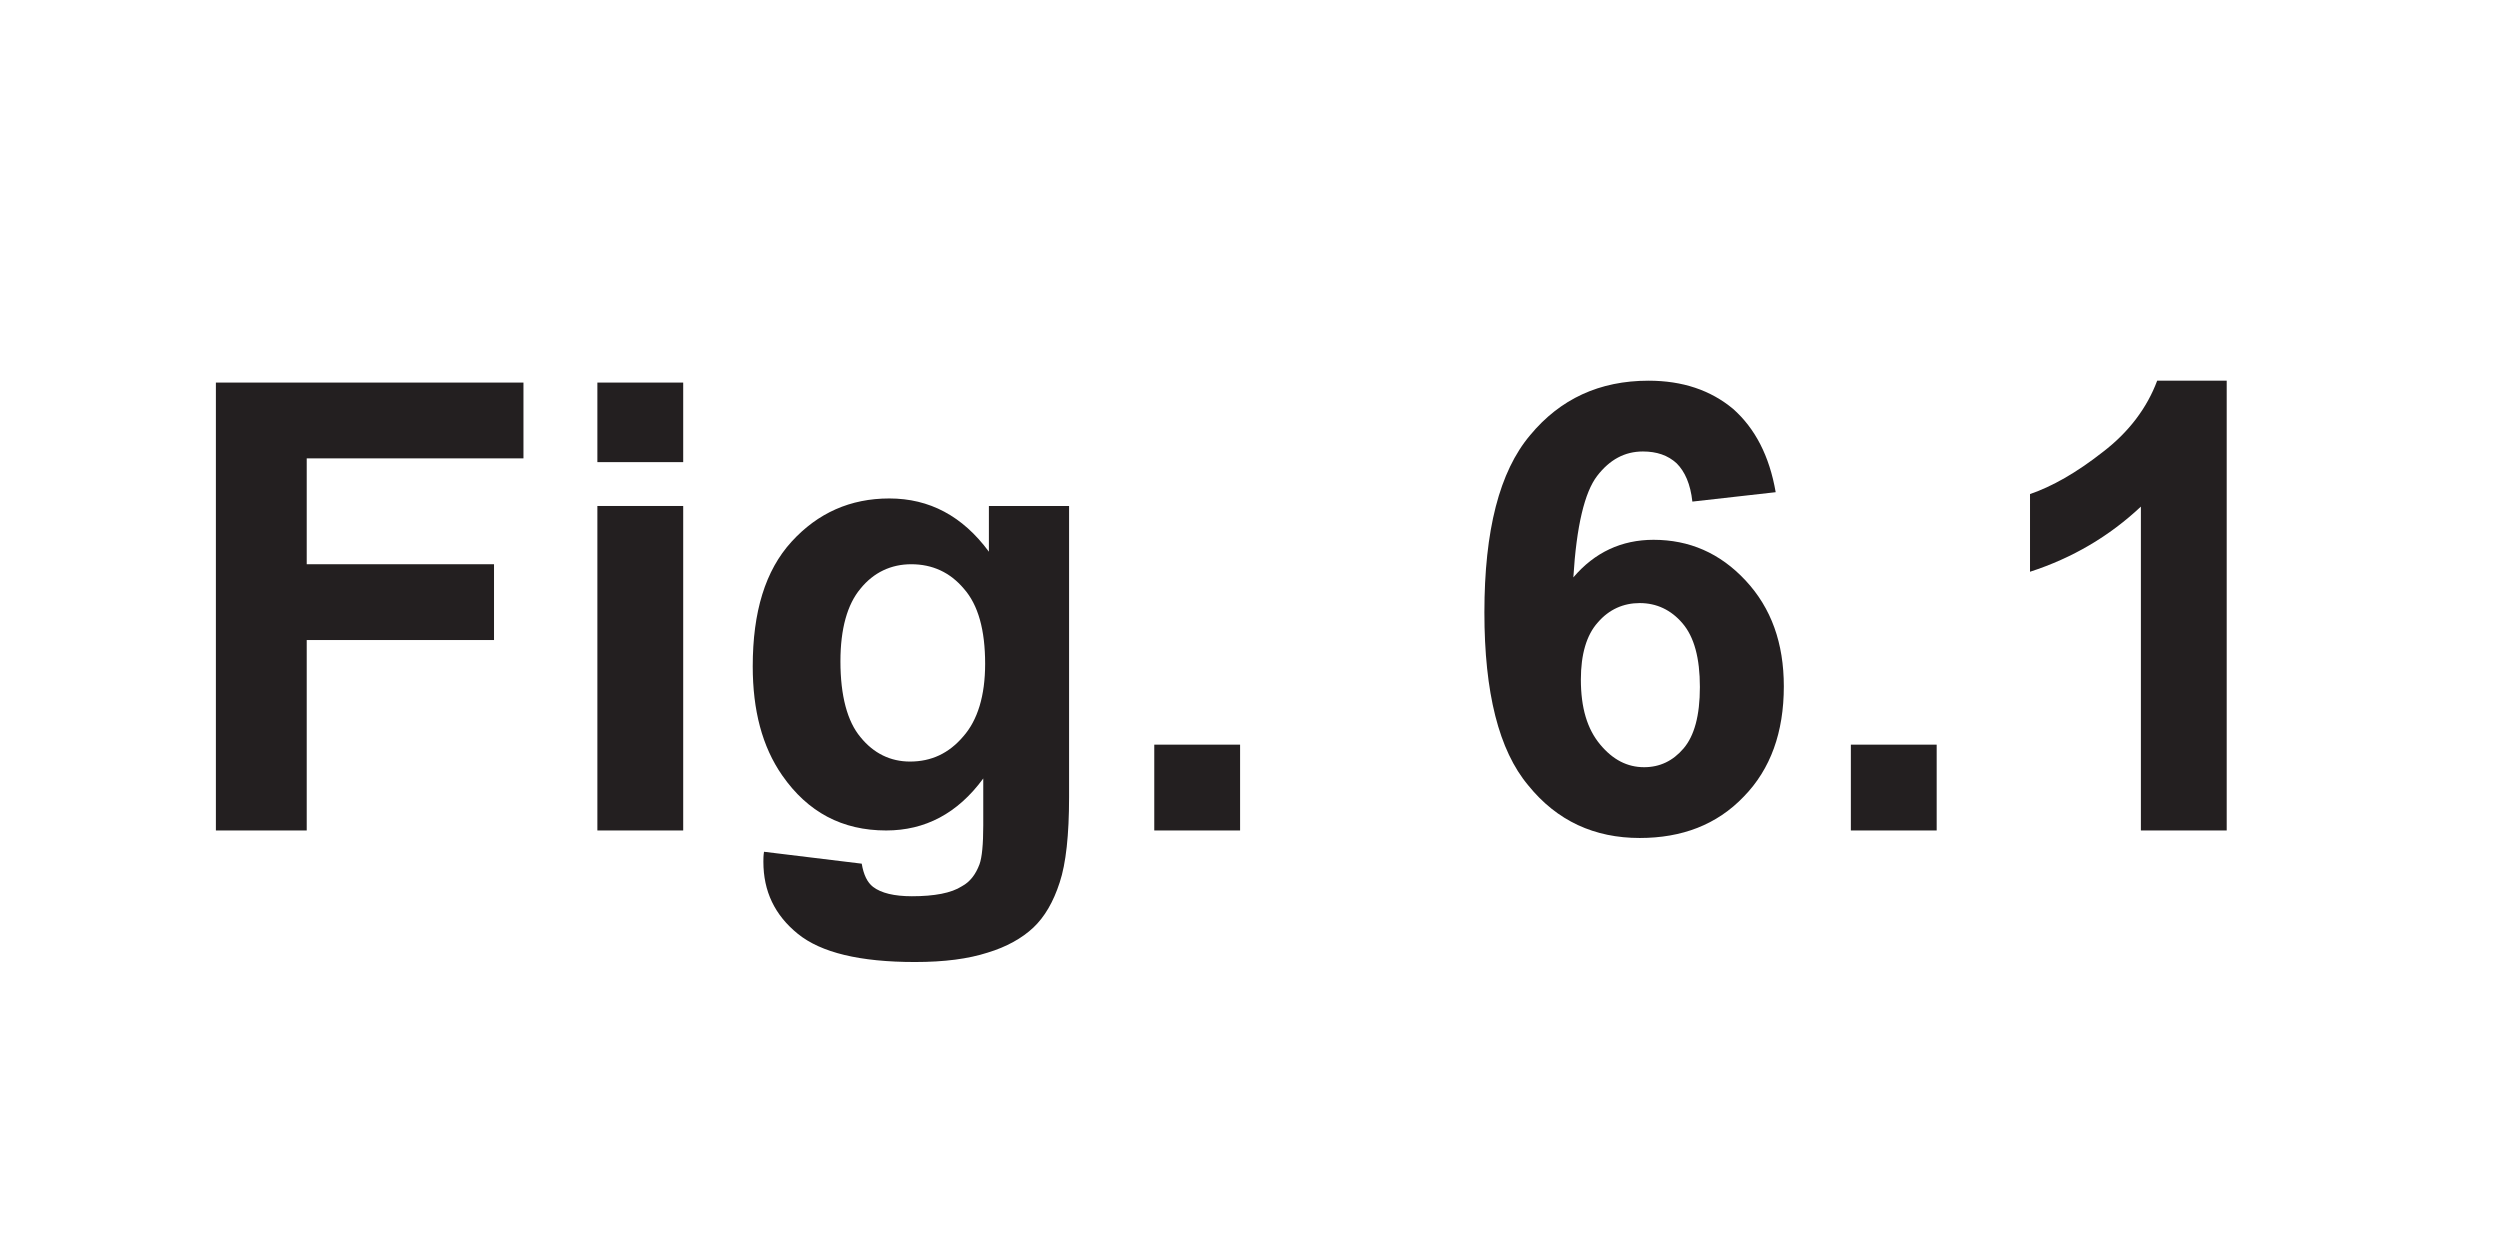
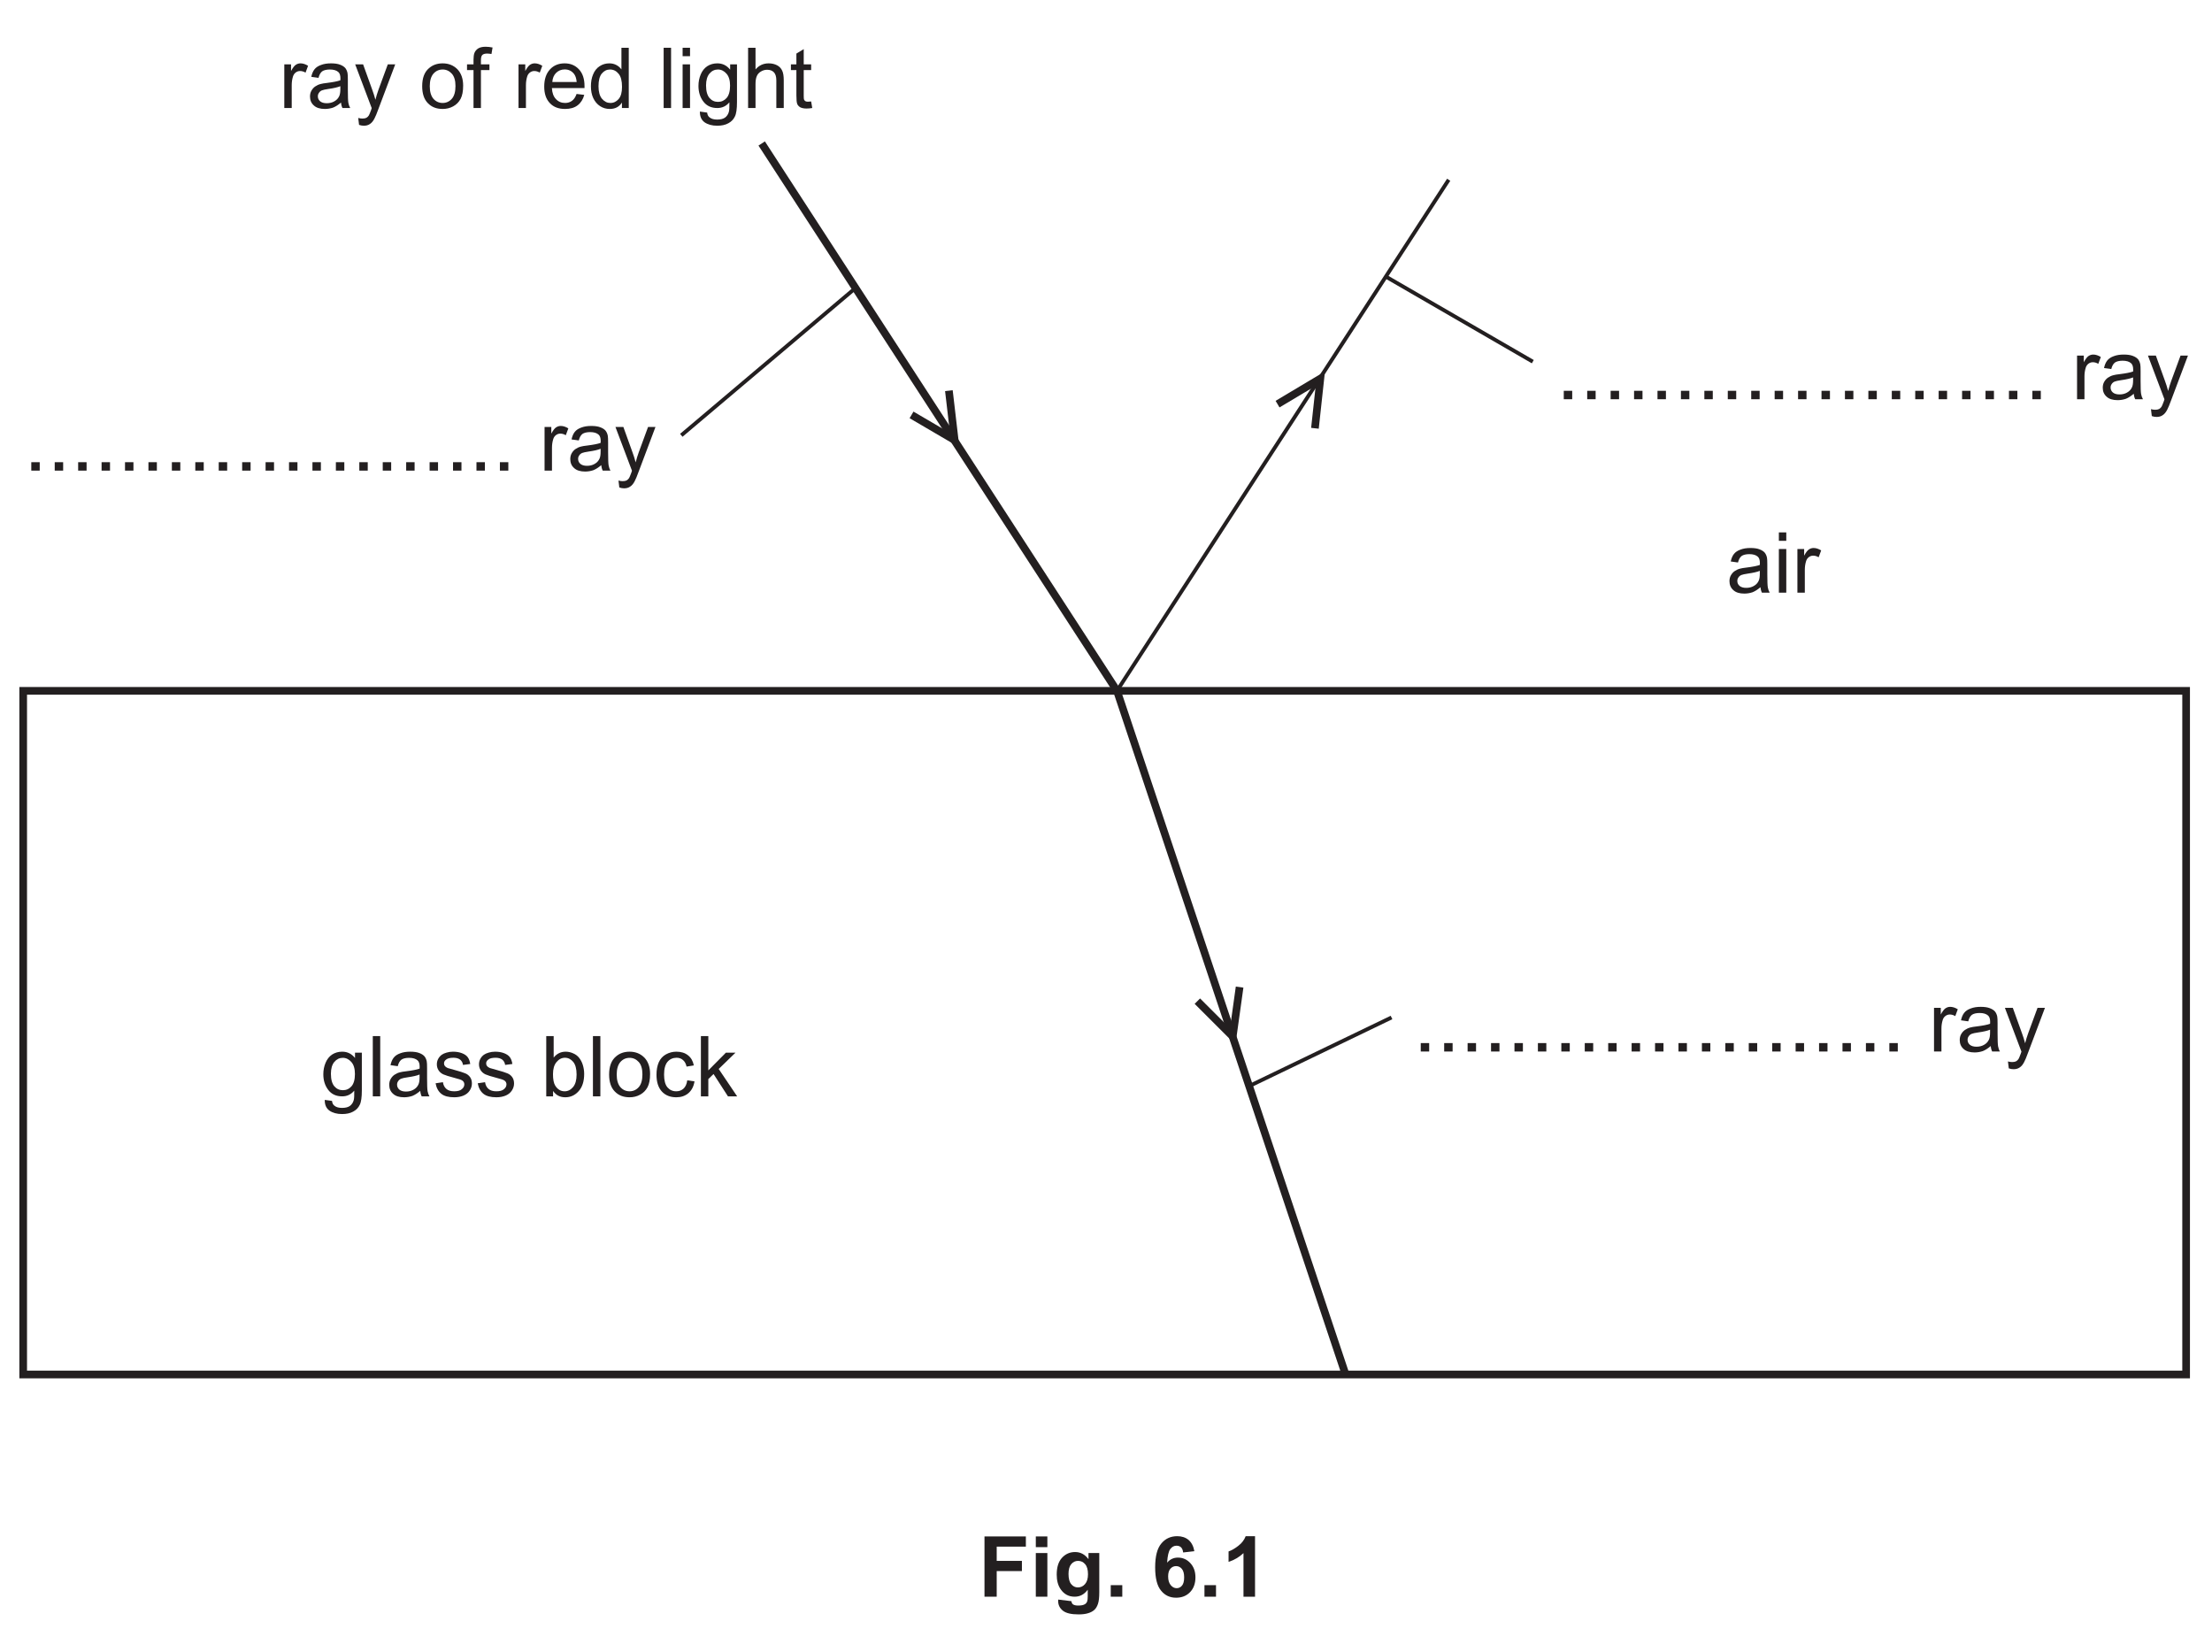
- <svg xmlns="http://www.w3.org/2000/svg" xmlns:xlink="http://www.w3.org/1999/xlink" version="1.1" width="43.9" height="21.7" viewBox="0 0 43.9 21.7">
+ <svg xmlns="http://www.w3.org/2000/svg" xmlns:xlink="http://www.w3.org/1999/xlink" version="1.1" width="288.7" height="215.5" viewBox="0 0 288.7 215.5">
  <defs>
    <clipPath id="clip_1">
-       <path transform="matrix(1,0,0,-1,-275.699,561.089)" d="M275.7 539.39H319.6V561.09H275.7Z" />
+       <path transform="matrix(1,0,0,-1,-151,754.89)" d="M151 539.39H439.7V754.89H151Z" />
    </clipPath>
    <clipPath id="clip_2">
-       <path transform="matrix(1,0,0,-1,-275.699,561.089)" d="M0 0H595.276V841.89H0Z" />
+       <path transform="matrix(1,0,0,-1,-151,754.89)" d="M0 0H595.276V841.89H0Z" />
    </clipPath>
    <clipPath id="clip_3">
-       <path transform="matrix(1,0,0,-1,-275.699,561.089)" d="M0 0H595.276V841.89H0Z" />
+       <path transform="matrix(1,0,0,-1,-151,754.89)" d="M0 0H595.276V841.89H0Z" />
    </clipPath>
-     <path id="font_4_41" d="M.073 0V.715H.564V.594H.218V.425H.517V.304H.218V0H.073Z" />
-     <path id="font_4_76" d="M.071 .588V.715H.208V.588H.071M.071 0V.518H.208V0H.071Z" />
-     <path id="font_4_74" d="M.059-.034 .215-.053C.218-.071 .224-.083 .233-.090 .246-.100 .267-.105 .295-.105 .331-.105 .358-.100 .375-.089 .388-.082 .397-.070 .403-.054 .407-.043 .409-.022 .409 .008V.083C.368 .027 .316 0 .254 0 .184 0 .129 .029 .088 .088 .056 .134 .041 .192 .041 .262 .041 .349 .061 .415 .103 .461 .145 .507 .197 .530 .259 .530 .323 .530 .376 .502 .418 .445V.518H.546V.053C.546-.007 .541-.053 .531-.083 .521-.114 .507-.138 .489-.155 .471-.172 .446-.186 .416-.195 .385-.205 .347-.210 .300-.210 .212-.210 .150-.195 .113-.165 .076-.135 .058-.097 .058-.050 .058-.046 .058-.040 .059-.034M.181 .270C.181 .215 .192 .174 .213 .149 .234 .123 .261 .110 .292 .110 .326 .110 .354 .123 .377 .150 .400 .176 .412 .215 .412 .266 .412 .320 .401 .360 .378 .386 .356 .412 .328 .425 .294 .425 .262 .425 .234 .412 .213 .386 .192 .361 .181 .322 .181 .270Z" />
-     <path id="font_4_17" d="M.071 0V.137H.208V0H.071Z" />
+     <path id="font_4_74" d="M.049-.042 .135-.054C.138-.081 .148-.100 .165-.112 .186-.129 .216-.137 .254-.137 .295-.137 .326-.129 .348-.113 .370-.096 .385-.074 .393-.044 .398-.026 .400 .010 .399 .068 .361 .022 .313 0 .256 0 .185 0 .129 .025 .090 .077 .051 .128 .032 .190 .032 .262 .032 .311 .041 .357 .059 .399 .076 .440 .102 .473 .136 .496 .170 .518 .210 .530 .256 .530 .318 .530 .368 .505 .408 .455V.518H.489V.070C.489-.010 .481-.068 .464-.101 .448-.135 .422-.162 .386-.181 .350-.201 .306-.210 .254-.210 .193-.210 .143-.196 .104-.169 .066-.141 .048-.099 .049-.042M.122 .268C.122 .200 .136 .151 .163 .119 .190 .088 .223 .073 .264 .073 .305 .073 .338 .088 .366 .119 .393 .150 .407 .199 .407 .265 .407 .328 .393 .376 .364 .408 .336 .440 .302 .457 .263 .457 .224 .457 .190 .441 .163 .409 .136 .377 .122 .330 .122 .268Z" />
+     <path id="font_4_79" d="M.063 0V.715H.151V0H.063Z" />
+     <path id="font_4_68" d="M.404 .065C.371 .037 .340 .017 .310 .005 .280-.005 .247-.011 .213-.011 .156-.011 .112 .002 .082 .030 .051 .057 .036 .093 .036 .136 .036 .162 .041 .185 .053 .206 .065 .227 .080 .244 .098 .256 .117 .269 .138 .279 .162 .285 .179 .290 .205 .294 .240 .298 .311 .307 .363 .317 .396 .329 .397 .341 .397 .348 .397 .351 .397 .387 .389 .412 .372 .427 .350 .447 .316 .457 .272 .457 .231 .457 .200 .449 .180 .435 .161 .420 .146 .395 .137 .358L.051 .370C.059 .407 .071 .436 .089 .459 .107 .482 .133 .499 .167 .511 .201 .524 .240 .530 .285 .530 .329 .530 .365 .525 .393 .514 .420 .504 .441 .490 .454 .475 .467 .459 .476 .439 .481 .415 .484 .400 .485 .373 .485 .334V.217C.485 .135 .487 .084 .491 .062 .495 .040 .502 .019 .513 0H.421C.412 .018 .406 .040 .404 .065M.396 .259C.365 .246 .317 .235 .253 .226 .217 .221 .191 .215 .176 .209 .161 .202 .150 .193 .142 .180 .133 .168 .129 .154 .129 .139 .129 .115 .138 .096 .156 .080 .174 .065 .200 .057 .234 .057 .268 .057 .298 .064 .324 .079 .351 .094 .370 .114 .382 .140 .392 .160 .396 .189 .396 .227V.259Z" />
+     <path id="font_4_86" d="M.030 .155 .117 .168C.122 .133 .136 .107 .158 .088 .180 .069 .211 .060 .251 .060 .292 .060 .322 .068 .341 .085 .361 .101 .371 .120 .371 .143 .371 .162 .362 .178 .345 .189 .333 .197 .303 .207 .255 .219 .190 .236 .146 .250 .121 .261 .096 .273 .077 .290 .064 .311 .051 .332 .045 .355 .045 .380 .045 .403 .050 .425 .061 .445 .071 .464 .086 .481 .104 .494 .118 .504 .136 .512 .160 .519 .184 .526 .209 .530 .236 .530 .277 .530 .312 .524 .343 .512 .374 .500 .396 .485 .411 .465 .426 .445 .436 .418 .441 .384L.355 .373C.352 .399 .340 .420 .322 .435 .303 .450 .276 .458 .242 .458 .202 .458 .173 .451 .156 .437 .138 .424 .130 .409 .130 .391 .130 .379 .133 .369 .141 .360 .148 .350 .159 .343 .174 .336 .183 .333 .209 .326 .252 .314 .314 .297 .357 .284 .382 .273 .407 .263 .426 .247 .440 .227 .454 .207 .461 .182 .461 .152 .461 .123 .452 .095 .435 .069 .418 .043 .394 .023 .361 .009 .329-.004 .293-.011 .252-.011 .185-.011 .133 .002 .098 .030 .063 .058 .040 .100 .030 .155Z" />
    <path id="font_4_3" d="" />
-     <path id="font_4_25" d="M.507 .540 .374 .525C.371 .553 .362 .573 .349 .586 .335 .599 .317 .605 .295 .605 .266 .605 .242 .592 .222 .566 .202 .540 .189 .486 .184 .404 .218 .444 .261 .464 .312 .464 .369 .464 .418 .443 .459 .399 .500 .355 .520 .299 .520 .230 .520 .157 .499 .098 .456 .054 .413 .009 .357-.012 .290-.012 .218-.012 .158 .015 .112 .072 .065 .128 .042 .220 .042 .348 .042 .479 .066 .573 .115 .631 .163 .689 .226 .718 .304 .718 .358 .718 .403 .703 .439 .673 .474 .642 .497 .598 .507 .540M.196 .241C.196 .196 .206 .162 .227 .137 .247 .113 .270 .101 .297 .101 .322 .101 .343 .111 .360 .131 .377 .151 .386 .183 .386 .229 .386 .275 .377 .309 .358 .331 .340 .352 .317 .363 .290 .363 .264 .363 .241 .353 .223 .332 .205 .312 .196 .281 .196 .241Z" />
-     <path id="font_4_20" d="M.393 0H.256V.517C.206 .470 .147 .435 .079 .413V.537C.114 .549 .153 .571 .195 .604 .237 .636 .266 .675 .282 .718H.393V0Z" />
-     <clipPath id="clip_5">
-       <path transform="matrix(1,0,0,-1,-275.699,561.089)" d="M219.748 254.511H375.529V362.306H219.748Z" />
+     <path id="font_4_69" d="M.146 0H.065V.715H.153V.460C.190 .506 .237 .530 .295 .530 .327 .530 .357 .523 .385 .510 .414 .498 .437 .480 .456 .456 .474 .433 .489 .405 .499 .372 .509 .339 .515 .304 .515 .267 .515 .178 .493 .109 .449 .061 .405 .012 .352-.011 .291-.011 .229-.011 .181 .013 .146 .064V0M.145 .263C.145 .201 .154 .156 .171 .128 .199 .083 .236 .060 .283 .060 .322 .060 .355 .077 .383 .110 .411 .143 .425 .193 .425 .259 .425 .327 .411 .377 .385 .409 .358 .441 .325 .458 .287 .458 .249 .458 .215 .441 .187 .407 .159 .374 .145 .326 .145 .263Z" />
+     <path id="font_4_82" d="M.033 .259C.033 .355 .059 .426 .113 .472 .157 .511 .212 .530 .276 .530 .347 .530 .405 .506 .451 .460 .496 .413 .519 .348 .519 .266 .519 .199 .509 .147 .489 .109 .468 .070 .439 .041 .401 .020 .363-.001 .321-.011 .276-.011 .203-.011 .145 .011 .100 .058 .055 .104 .033 .171 .033 .259M.123 .259C.123 .192 .138 .143 .166 .110 .195 .077 .232 .060 .276 .060 .319 .060 .356 .077 .385 .110 .414 .143 .428 .194 .428 .261 .428 .326 .414 .374 .385 .407 .355 .440 .319 .457 .276 .457 .232 .457 .195 .440 .166 .407 .138 .374 .123 .325 .123 .259Z" />
+     <path id="font_4_70" d="M.404 .190 .490 .178C.481 .119 .457 .072 .418 .038 .379 .005 .331-.011 .274-.011 .203-.011 .146 .011 .103 .057 .060 .104 .039 .170 .039 .257 .039 .313 .048 .362 .066 .404 .085 .446 .113 .477 .151 .498 .189 .519 .230 .530 .275 .530 .331 .530 .377 .516 .413 .487 .449 .459 .472 .419 .482 .367L.396 .353C.388 .388 .374 .414 .353 .431 .333 .449 .308 .458 .278 .458 .234 .458 .198 .442 .170 .410 .143 .378 .129 .328 .129 .259 .129 .190 .142 .139 .169 .107 .196 .076 .230 .060 .273 .060 .308 .060 .337 .071 .360 .092 .383 .113 .398 .146 .404 .190Z" />
+     <path id="font_4_78" d="M.066 0V.715H.154V.308L.362 .518H.476L.277 .325 .496 0H.387L.216 .265 .154 .205V0H.066Z" />
+     <path id="font_4_17" d="M.090 0V.100H.190V0H.090Z" />
+     <path id="font_4_85" d="M.064 0V.518H.144V.439C.164 .476 .182 .500 .199 .512 .217 .524 .235 .530 .256 .530 .285 .530 .316 .520 .346 .501L.316 .420C.294 .433 .273 .439 .251 .439 .232 .439 .215 .433 .200 .422 .184 .410 .173 .394 .167 .374 .157 .342 .152 .308 .152 .271V0H.064Z" />
+     <path id="font_4_92" d="M.062-.200 .052-.118C.071-.123 .088-.125 .102-.125 .122-.125 .137-.122 .149-.116 .161-.109 .170-.100 .178-.088 .183-.080 .192-.058 .205-.023 .206-.018 .209-.011 .212-.001L.016 .518H.110L.218 .218C.232 .180 .245 .140 .256 .098 .266 .138 .278 .177 .292 .216L.403 .518H.491L.293-.008C.272-.065 .256-.105 .244-.126 .229-.155 .211-.177 .190-.190 .170-.204 .146-.210 .118-.210 .101-.210 .082-.207 .062-.200Z" />
+     <path id="font_4_73" d="M.086 0V.450H.009V.518H.086V.573C.086 .608 .090 .634 .096 .651 .104 .673 .119 .692 .140 .706 .162 .720 .192 .727 .230 .727 .255 .727 .282 .724 .312 .718L.299 .641C.281 .644 .263 .646 .247 .646 .220 .646 .201 .640 .190 .629 .179 .618 .174 .597 .174 .566V.518H.275V.450H.174V0H.086Z" />
+     <path id="font_4_72" d="M.420 .167 .511 .156C.497 .103 .470 .061 .432 .032 .393 .002 .343-.011 .283-.011 .207-.011 .147 .011 .103 .058 .058 .105 .036 .170 .036 .254 .036 .342 .059 .409 .104 .458 .148 .506 .207 .530 .278 .530 .348 .530 .404 .506 .448 .459 .492 .412 .514 .346 .514 .260 .514 .255 .514 .247 .514 .237H.127C.130 .180 .146 .136 .175 .106 .204 .075 .240 .060 .284 .060 .316 .060 .343 .069 .366 .086 .389 .103 .407 .130 .420 .167M.132 .309H.421C.417 .353 .406 .385 .388 .407 .360 .441 .324 .458 .279 .458 .239 .458 .205 .444 .177 .417 .150 .390 .135 .354 .132 .309Z" />
+     <path id="font_4_71" d="M.402 0V.065C.369 .013 .321-.011 .257-.011 .215-.011 .177-.000 .143 .022 .108 .045 .081 .077 .062 .117 .043 .158 .034 .205 .034 .258 .034 .310 .042 .357 .060 .399 .077 .441 .103 .474 .137 .496 .172 .519 .210 .530 .253 .530 .284 .530 .312 .523 .336 .510 .361 .497 .381 .479 .396 .458V.715H.483V0H.402M.124 .258C.124 .192 .138 .142 .166 .109 .194 .076 .227 .060 .265 .060 .304 .060 .336 .076 .363 .107 .390 .138 .403 .186 .403 .251 .403 .322 .390 .374 .362 .407 .335 .440 .301 .457 .261 .457 .222 .457 .190 .441 .163 .409 .137 .377 .124 .327 .124 .258Z" />
+     <path id="font_4_76" d="M.066 .615V.715H.154V.615H.066M.066 0V.518H.154V0H.066Z" />
+     <path id="font_4_75" d="M.065 0V.715H.153V.458C.194 .506 .246 .530 .309 .530 .347 .530 .380 .522 .409 .507 .437 .492 .457 .471 .469 .444 .482 .418 .488 .379 .488 .328V0H.400V.328C.400 .372 .390 .404 .371 .424 .352 .444 .325 .454 .291 .454 .264 .454 .240 .447 .217 .433 .194 .420 .178 .402 .168 .378 .158 .355 .153 .324 .153 .283V0H.065Z" />
+     <path id="font_4_87" d="M.257 .078 .270 .000C.245-.004 .223-.006 .204-.006 .172-.006 .147-.001 .129 .008 .112 .018 .099 .031 .092 .048 .085 .064 .082 .099 .082 .151V.450H.017V.518H.082V.646L.169 .699V.518H.257V.450H.169V.146C.169 .121 .170 .105 .174 .098 .177 .091 .182 .085 .189 .081 .196 .077 .206 .075 .219 .075 .229 .075 .241 .076 .257 .078Z" />
+     <path id="font_5_41" d="M.073 0V.715H.564V.594H.218V.425H.517V.304H.218V0H.073Z" />
+     <path id="font_5_76" d="M.071 .588V.715H.208V.588H.071M.071 0V.518H.208V0H.071Z" />
+     <path id="font_5_74" d="M.059-.034 .215-.053C.218-.071 .224-.083 .233-.090 .246-.100 .267-.105 .295-.105 .331-.105 .358-.100 .375-.089 .388-.082 .397-.070 .403-.054 .407-.043 .409-.022 .409 .008V.083C.368 .027 .316 0 .254 0 .184 0 .129 .029 .088 .088 .056 .134 .041 .192 .041 .262 .041 .349 .061 .415 .103 .461 .145 .507 .197 .530 .259 .530 .323 .530 .376 .502 .418 .445V.518H.546V.053C.546-.007 .541-.053 .531-.083 .521-.114 .507-.138 .489-.155 .471-.172 .446-.186 .416-.195 .385-.205 .347-.210 .300-.210 .212-.210 .150-.195 .113-.165 .076-.135 .058-.097 .058-.050 .058-.046 .058-.040 .059-.034M.181 .270C.181 .215 .192 .174 .213 .149 .234 .123 .261 .110 .292 .110 .326 .110 .354 .123 .377 .150 .400 .176 .412 .215 .412 .266 .412 .320 .401 .360 .378 .386 .356 .412 .328 .425 .294 .425 .262 .425 .234 .412 .213 .386 .192 .361 .181 .322 .181 .270Z" />
+     <path id="font_5_17" d="M.071 0V.137H.208V0H.071Z" />
+     <path id="font_5_3" d="" />
+     <path id="font_5_25" d="M.507 .540 .374 .525C.371 .553 .362 .573 .349 .586 .335 .599 .317 .605 .295 .605 .266 .605 .242 .592 .222 .566 .202 .540 .189 .486 .184 .404 .218 .444 .261 .464 .312 .464 .369 .464 .418 .443 .459 .399 .500 .355 .520 .299 .520 .230 .520 .157 .499 .098 .456 .054 .413 .009 .357-.012 .290-.012 .218-.012 .158 .015 .112 .072 .065 .128 .042 .220 .042 .348 .042 .479 .066 .573 .115 .631 .163 .689 .226 .718 .304 .718 .358 .718 .403 .703 .439 .673 .474 .642 .497 .598 .507 .540M.196 .241C.196 .196 .206 .162 .227 .137 .247 .113 .270 .101 .297 .101 .322 .101 .343 .111 .360 .131 .377 .151 .386 .183 .386 .229 .386 .275 .377 .309 .358 .331 .340 .352 .317 .363 .290 .363 .264 .363 .241 .353 .223 .332 .205 .312 .196 .281 .196 .241Z" />
+     <path id="font_5_20" d="M.393 0H.256V.517C.206 .470 .147 .435 .079 .413V.537C.114 .549 .153 .571 .195 .604 .237 .636 .266 .675 .282 .718H.393V0Z" />
+     <clipPath id="clip_6">
+       <path transform="matrix(1,0,0,-1,-151.000,754.89)" d="M219.748 254.511H375.529V362.306H219.748Z" />
    </clipPath>
-     <clipPath id="clip_6">
-       <path transform="matrix(1,0,0,-1,-275.699,561.089)" d="M224.006 108.895H371.268V199.512H224.006Z" />
+     <clipPath id="clip_7">
+       <path transform="matrix(1,0,0,-1,-151.000,754.89)" d="M224.006 108.895H371.268V199.512H224.006Z" />
    </clipPath>
  </defs>
  <g clip-path="url(#clip_1)">
    <g clip-path="url(#clip_2)">
      <g clip-path="url(#clip_3)" />
-       <use data-text="F" xlink:href="#font_4_41" transform="matrix(11,0,0,-11,2.988,14.583)" fill="#231f20" />
-       <use data-text="i" xlink:href="#font_4_76" transform="matrix(11,0,0,-11,9.709,14.583)" fill="#231f20" />
-       <use data-text="g" xlink:href="#font_4_74" transform="matrix(11,0,0,-11,12.767,14.583)" fill="#231f20" />
-       <use data-text="." xlink:href="#font_4_17" transform="matrix(11,0,0,-11,19.488,14.583)" fill="#231f20" />
-       <use data-text="6" xlink:href="#font_4_25" transform="matrix(11,0,0,-11,25.604,14.583)" fill="#231f20" />
-       <use data-text="." xlink:href="#font_4_17" transform="matrix(11,0,0,-11,31.720,14.583)" fill="#231f20" />
-       <use data-text="1" xlink:href="#font_4_20" transform="matrix(11,0,0,-11,34.778,14.583)" fill="#231f20" />
-       <g clip-path="url(#clip_5)" />
+       <path transform="matrix(1,0,0,-1,285.322,179.384)" stroke-width="1" stroke-linecap="butt" stroke-miterlimit="4" stroke-linejoin="miter" fill="none" stroke="#231f20" d="M0 0H-282.296V89.223H0Z" />
+       <path transform="matrix(1,0,0,-1,145.782,90.160)" stroke-width="1" stroke-linecap="butt" stroke-miterlimit="4" stroke-linejoin="miter" fill="none" stroke="#231f20" d="M0 0-46.369 71.433" />
+       <path transform="matrix(1,0,0,-1,123.844,50.984)" stroke-width="1" stroke-linecap="butt" stroke-miterlimit="4" stroke-linejoin="miter" fill="none" stroke="#231f20" d="M0 0 .755-6.46-4.874-3.164" />
+       <path transform="matrix(1,0,0,-1,161.787,128.827)" stroke-width="1" stroke-linecap="butt" stroke-miterlimit="4" stroke-linejoin="miter" fill="none" stroke="#231f20" d="M0 0-.899-6.441-5.514-1.831" />
+       <path transform="matrix(1,0,0,-1,166.739,52.743)" stroke-width="1" stroke-linecap="butt" stroke-miterlimit="4" stroke-linejoin="miter" fill="none" stroke="#231f20" d="M0 0 5.585 3.333 4.881-3.152" />
+       <path transform="matrix(1,0,0,-1,145.782,90.160)" stroke-width=".5" stroke-linecap="butt" stroke-miterlimit="4" stroke-linejoin="miter" fill="none" stroke="#231f20" d="M0 0 43.295 66.698" />
+       <path transform="matrix(1,0,0,-1,145.782,90.160)" stroke-width="1" stroke-linecap="butt" stroke-miterlimit="4" stroke-linejoin="miter" fill="none" stroke="#231f20" d="M0 0 29.839-89.223" />
+       <use data-text="g" xlink:href="#font_4_74" transform="matrix(11,0,0,-11,41.847,143.084)" fill="#231f20" />
+       <use data-text="l" xlink:href="#font_4_79" transform="matrix(11,0,0,-11,47.963,143.084)" fill="#231f20" />
+       <use data-text="a" xlink:href="#font_4_68" transform="matrix(11,0,0,-11,50.405,143.084)" fill="#231f20" />
+       <use data-text="s" xlink:href="#font_4_86" transform="matrix(11,0,0,-11,56.521,143.084)" fill="#231f20" />
+       <use data-text="s" xlink:href="#font_4_86" transform="matrix(11,0,0,-11,62.021,143.084)" fill="#231f20" />
+       <use data-text="b" xlink:href="#font_4_69" transform="matrix(11,0,0,-11,70.579,143.084)" fill="#231f20" />
+       <use data-text="l" xlink:href="#font_4_79" transform="matrix(11,0,0,-11,76.695,143.084)" fill="#231f20" />
+       <use data-text="o" xlink:href="#font_4_82" transform="matrix(11,0,0,-11,79.137,143.084)" fill="#231f20" />
+       <use data-text="c" xlink:href="#font_4_70" transform="matrix(11,0,0,-11,85.253,143.084)" fill="#231f20" />
+       <use data-text="k" xlink:href="#font_4_78" transform="matrix(11,0,0,-11,90.753,143.084)" fill="#231f20" />
+       <use data-text="." xlink:href="#font_4_17" transform="matrix(11,0,0,-11,3.094,61.420)" fill="#231f20" />
+       <use data-text="." xlink:href="#font_4_17" transform="matrix(11,0,0,-11,6.152,61.420)" fill="#231f20" />
+       <use data-text="." xlink:href="#font_4_17" transform="matrix(11,0,0,-11,9.210,61.420)" fill="#231f20" />
+       <use data-text="." xlink:href="#font_4_17" transform="matrix(11,0,0,-11,12.268,61.420)" fill="#231f20" />
+       <use data-text="." xlink:href="#font_4_17" transform="matrix(11,0,0,-11,15.326,61.420)" fill="#231f20" />
+       <use data-text="." xlink:href="#font_4_17" transform="matrix(11,0,0,-11,18.384,61.420)" fill="#231f20" />
+       <use data-text="." xlink:href="#font_4_17" transform="matrix(11,0,0,-11,21.442,61.420)" fill="#231f20" />
+       <use data-text="." xlink:href="#font_4_17" transform="matrix(11,0,0,-11,24.500,61.420)" fill="#231f20" />
+       <use data-text="." xlink:href="#font_4_17" transform="matrix(11,0,0,-11,27.558,61.420)" fill="#231f20" />
+       <use data-text="." xlink:href="#font_4_17" transform="matrix(11,0,0,-11,30.616,61.420)" fill="#231f20" />
+       <use data-text="." xlink:href="#font_4_17" transform="matrix(11,0,0,-11,33.674,61.420)" fill="#231f20" />
+       <use data-text="." xlink:href="#font_4_17" transform="matrix(11,0,0,-11,36.732,61.420)" fill="#231f20" />
+       <use data-text="." xlink:href="#font_4_17" transform="matrix(11,0,0,-11,39.790,61.420)" fill="#231f20" />
+       <use data-text="." xlink:href="#font_4_17" transform="matrix(11,0,0,-11,42.848,61.420)" fill="#231f20" />
+       <use data-text="." xlink:href="#font_4_17" transform="matrix(11,0,0,-11,45.906,61.420)" fill="#231f20" />
+       <use data-text="." xlink:href="#font_4_17" transform="matrix(11,0,0,-11,48.964,61.420)" fill="#231f20" />
+       <use data-text="." xlink:href="#font_4_17" transform="matrix(11,0,0,-11,52.022,61.420)" fill="#231f20" />
+       <use data-text="." xlink:href="#font_4_17" transform="matrix(11,0,0,-11,55.080,61.420)" fill="#231f20" />
+       <use data-text="." xlink:href="#font_4_17" transform="matrix(11,0,0,-11,58.138,61.420)" fill="#231f20" />
+       <use data-text="." xlink:href="#font_4_17" transform="matrix(11,0,0,-11,61.196,61.420)" fill="#231f20" />
+       <use data-text="." xlink:href="#font_4_17" transform="matrix(11,0,0,-11,64.254,61.420)" fill="#231f20" />
+       <use data-text="r" xlink:href="#font_4_85" transform="matrix(11,0,0,-11,70.370,61.420)" fill="#231f20" />
+       <use data-text="a" xlink:href="#font_4_68" transform="matrix(11,0,0,-11,74.033,61.420)" fill="#231f20" />
+       <use data-text="y" xlink:href="#font_4_92" transform="matrix(11,0,0,-11,80.149,61.420)" fill="#231f20" />
+       <use data-text="." xlink:href="#font_4_17" transform="matrix(11,0,0,-11,203.107,52.103)" fill="#231f20" />
+       <use data-text="." xlink:href="#font_4_17" transform="matrix(11,0,0,-11,206.165,52.103)" fill="#231f20" />
+       <use data-text="." xlink:href="#font_4_17" transform="matrix(11,0,0,-11,209.223,52.103)" fill="#231f20" />
+       <use data-text="." xlink:href="#font_4_17" transform="matrix(11,0,0,-11,212.281,52.103)" fill="#231f20" />
+       <use data-text="." xlink:href="#font_4_17" transform="matrix(11,0,0,-11,215.339,52.103)" fill="#231f20" />
+       <use data-text="." xlink:href="#font_4_17" transform="matrix(11,0,0,-11,218.397,52.103)" fill="#231f20" />
+       <use data-text="." xlink:href="#font_4_17" transform="matrix(11,0,0,-11,221.455,52.103)" fill="#231f20" />
+       <use data-text="." xlink:href="#font_4_17" transform="matrix(11,0,0,-11,224.513,52.103)" fill="#231f20" />
+       <use data-text="." xlink:href="#font_4_17" transform="matrix(11,0,0,-11,227.571,52.103)" fill="#231f20" />
+       <use data-text="." xlink:href="#font_4_17" transform="matrix(11,0,0,-11,230.629,52.103)" fill="#231f20" />
+       <use data-text="." xlink:href="#font_4_17" transform="matrix(11,0,0,-11,233.687,52.103)" fill="#231f20" />
+       <use data-text="." xlink:href="#font_4_17" transform="matrix(11,0,0,-11,236.745,52.103)" fill="#231f20" />
+       <use data-text="." xlink:href="#font_4_17" transform="matrix(11,0,0,-11,239.803,52.103)" fill="#231f20" />
+       <use data-text="." xlink:href="#font_4_17" transform="matrix(11,0,0,-11,242.861,52.103)" fill="#231f20" />
+       <use data-text="." xlink:href="#font_4_17" transform="matrix(11,0,0,-11,245.919,52.103)" fill="#231f20" />
+       <use data-text="." xlink:href="#font_4_17" transform="matrix(11,0,0,-11,248.977,52.103)" fill="#231f20" />
+       <use data-text="." xlink:href="#font_4_17" transform="matrix(11,0,0,-11,252.035,52.103)" fill="#231f20" />
+       <use data-text="." xlink:href="#font_4_17" transform="matrix(11,0,0,-11,255.093,52.103)" fill="#231f20" />
+       <use data-text="." xlink:href="#font_4_17" transform="matrix(11,0,0,-11,258.151,52.103)" fill="#231f20" />
+       <use data-text="." xlink:href="#font_4_17" transform="matrix(11,0,0,-11,261.209,52.103)" fill="#231f20" />
+       <use data-text="." xlink:href="#font_4_17" transform="matrix(11,0,0,-11,264.267,52.103)" fill="#231f20" />
+       <use data-text="r" xlink:href="#font_4_85" transform="matrix(11,0,0,-11,270.383,52.103)" fill="#231f20" />
+       <use data-text="a" xlink:href="#font_4_68" transform="matrix(11,0,0,-11,274.046,52.103)" fill="#231f20" />
+       <use data-text="y" xlink:href="#font_4_92" transform="matrix(11,0,0,-11,280.162,52.103)" fill="#231f20" />
+       <use data-text="r" xlink:href="#font_4_85" transform="matrix(11,0,0,-11,36.402,14.098)" fill="#231f20" />
+       <use data-text="a" xlink:href="#font_4_68" transform="matrix(11,0,0,-11,40.065,14.098)" fill="#231f20" />
+       <use data-text="y" xlink:href="#font_4_92" transform="matrix(11,0,0,-11,46.181,14.098)" fill="#231f20" />
+       <use data-text="o" xlink:href="#font_4_82" transform="matrix(11,0,0,-11,54.739,14.098)" fill="#231f20" />
+       <use data-text="f" xlink:href="#font_4_73" transform="matrix(11,0,0,-11,60.855,14.098)" fill="#231f20" />
+       <use data-text="r" xlink:href="#font_4_85" transform="matrix(11,0,0,-11,66.971,14.098)" fill="#231f20" />
+       <use data-text="e" xlink:href="#font_4_72" transform="matrix(11,0,0,-11,70.634,14.098)" fill="#231f20" />
+       <use data-text="d" xlink:href="#font_4_71" transform="matrix(11,0,0,-11,76.750,14.098)" fill="#231f20" />
+       <use data-text="l" xlink:href="#font_4_79" transform="matrix(11,0,0,-11,85.924,14.098)" fill="#231f20" />
+       <use data-text="i" xlink:href="#font_4_76" transform="matrix(11,0,0,-11,88.366,14.098)" fill="#231f20" />
+       <use data-text="g" xlink:href="#font_4_74" transform="matrix(11,0,0,-11,90.808,14.098)" fill="#231f20" />
+       <use data-text="h" xlink:href="#font_4_75" transform="matrix(11,0,0,-11,96.924,14.098)" fill="#231f20" />
+       <use data-text="t" xlink:href="#font_4_87" transform="matrix(11,0,0,-11,103.040,14.098)" fill="#231f20" />
+       <use data-text="." xlink:href="#font_4_17" transform="matrix(11,0,0,-11,184.440,137.232)" fill="#231f20" />
+       <use data-text="." xlink:href="#font_4_17" transform="matrix(11,0,0,-11,187.498,137.232)" fill="#231f20" />
+       <use data-text="." xlink:href="#font_4_17" transform="matrix(11,0,0,-11,190.556,137.232)" fill="#231f20" />
+       <use data-text="." xlink:href="#font_4_17" transform="matrix(11,0,0,-11,193.614,137.232)" fill="#231f20" />
+       <use data-text="." xlink:href="#font_4_17" transform="matrix(11,0,0,-11,196.672,137.232)" fill="#231f20" />
+       <use data-text="." xlink:href="#font_4_17" transform="matrix(11,0,0,-11,199.730,137.232)" fill="#231f20" />
+       <use data-text="." xlink:href="#font_4_17" transform="matrix(11,0,0,-11,202.788,137.232)" fill="#231f20" />
+       <use data-text="." xlink:href="#font_4_17" transform="matrix(11,0,0,-11,205.846,137.232)" fill="#231f20" />
+       <use data-text="." xlink:href="#font_4_17" transform="matrix(11,0,0,-11,208.904,137.232)" fill="#231f20" />
+       <use data-text="." xlink:href="#font_4_17" transform="matrix(11,0,0,-11,211.962,137.232)" fill="#231f20" />
+       <use data-text="." xlink:href="#font_4_17" transform="matrix(11,0,0,-11,215.020,137.232)" fill="#231f20" />
+       <use data-text="." xlink:href="#font_4_17" transform="matrix(11,0,0,-11,218.078,137.232)" fill="#231f20" />
+       <use data-text="." xlink:href="#font_4_17" transform="matrix(11,0,0,-11,221.136,137.232)" fill="#231f20" />
+       <use data-text="." xlink:href="#font_4_17" transform="matrix(11,0,0,-11,224.194,137.232)" fill="#231f20" />
+       <use data-text="." xlink:href="#font_4_17" transform="matrix(11,0,0,-11,227.252,137.232)" fill="#231f20" />
+       <use data-text="." xlink:href="#font_4_17" transform="matrix(11,0,0,-11,230.310,137.232)" fill="#231f20" />
+       <use data-text="." xlink:href="#font_4_17" transform="matrix(11,0,0,-11,233.368,137.232)" fill="#231f20" />
+       <use data-text="." xlink:href="#font_4_17" transform="matrix(11,0,0,-11,236.426,137.232)" fill="#231f20" />
+       <use data-text="." xlink:href="#font_4_17" transform="matrix(11,0,0,-11,239.484,137.232)" fill="#231f20" />
+       <use data-text="." xlink:href="#font_4_17" transform="matrix(11,0,0,-11,242.542,137.232)" fill="#231f20" />
+       <use data-text="." xlink:href="#font_4_17" transform="matrix(11,0,0,-11,245.600,137.232)" fill="#231f20" />
+       <use data-text="r" xlink:href="#font_4_85" transform="matrix(11,0,0,-11,251.716,137.232)" fill="#231f20" />
+       <use data-text="a" xlink:href="#font_4_68" transform="matrix(11,0,0,-11,255.379,137.232)" fill="#231f20" />
+       <use data-text="y" xlink:href="#font_4_92" transform="matrix(11,0,0,-11,261.495,137.232)" fill="#231f20" />
+       <use data-text="a" xlink:href="#font_4_68" transform="matrix(11,0,0,-11,225.327,77.348)" fill="#231f20" />
+       <use data-text="i" xlink:href="#font_4_76" transform="matrix(11,0,0,-11,231.443,77.348)" fill="#231f20" />
+       <use data-text="r" xlink:href="#font_4_85" transform="matrix(11,0,0,-11,233.885,77.348)" fill="#231f20" />
+       <path transform="matrix(1,0,0,-1,88.919,56.811)" stroke-width=".5" stroke-linecap="butt" stroke-miterlimit="10" stroke-linejoin="miter" fill="none" stroke="#231f20" d="M0 0 22.738 19.222" />
+       <path transform="matrix(1,0,0,-1,180.918,36.126)" stroke-width=".5" stroke-linecap="butt" stroke-miterlimit="10" stroke-linejoin="miter" fill="none" stroke="#231f20" d="M0 0 19.136-11.075" />
+       <path transform="matrix(1,0,0,-1,163.160,141.684)" stroke-width=".5" stroke-linecap="butt" stroke-miterlimit="10" stroke-linejoin="miter" fill="none" stroke="#231f20" d="M0 0 18.454 8.893" />
+       <use data-text="F" xlink:href="#font_5_41" transform="matrix(11,0,0,-11,127.688,208.384)" fill="#231f20" />
+       <use data-text="i" xlink:href="#font_5_76" transform="matrix(11,0,0,-11,134.409,208.384)" fill="#231f20" />
+       <use data-text="g" xlink:href="#font_5_74" transform="matrix(11,0,0,-11,137.467,208.384)" fill="#231f20" />
+       <use data-text="." xlink:href="#font_5_17" transform="matrix(11,0,0,-11,144.188,208.384)" fill="#231f20" />
+       <use data-text="6" xlink:href="#font_5_25" transform="matrix(11,0,0,-11,150.304,208.384)" fill="#231f20" />
+       <use data-text="." xlink:href="#font_5_17" transform="matrix(11,0,0,-11,156.420,208.384)" fill="#231f20" />
+       <use data-text="1" xlink:href="#font_5_20" transform="matrix(11,0,0,-11,159.478,208.384)" fill="#231f20" />
      <g clip-path="url(#clip_6)" />
+       <g clip-path="url(#clip_7)" />
    </g>
  </g>
</svg>
